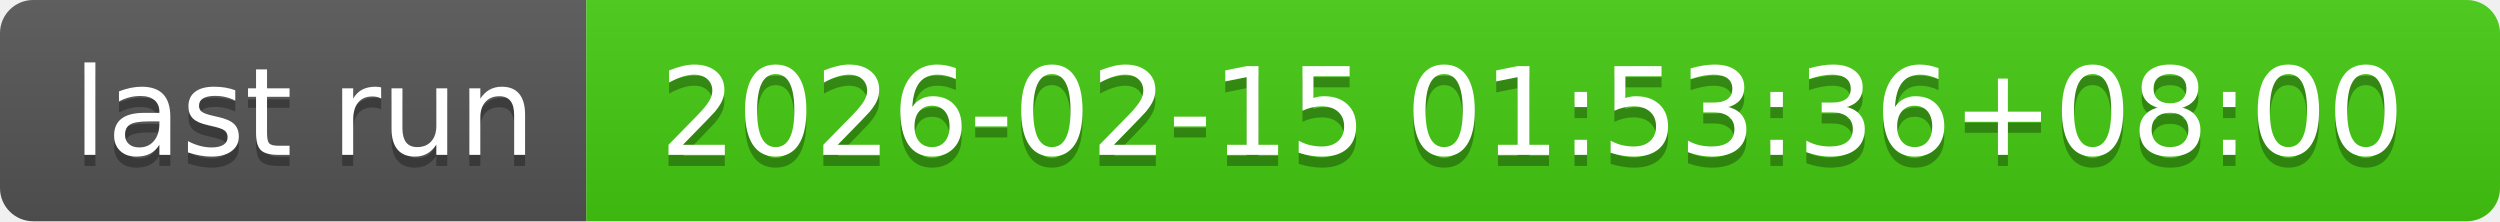
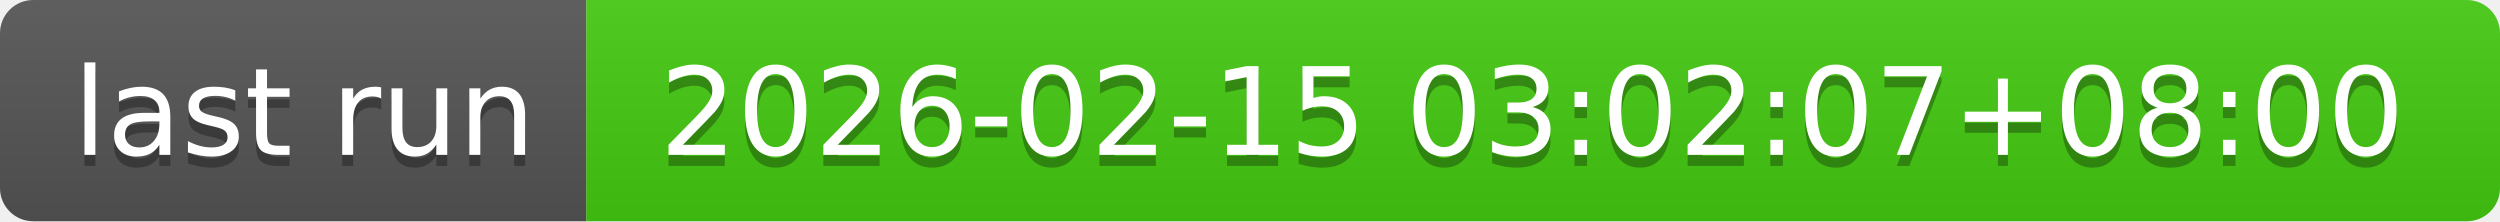
- <svg xmlns="http://www.w3.org/2000/svg" width="226" height="20" role="img" aria-label="last run: 2026-02-15 01:53:36+08:00">
+ <svg xmlns="http://www.w3.org/2000/svg" width="226" height="20" role="img" aria-label="last run: 2026-02-15 03:02:07+08:00">
  <linearGradient id="s" x2="0" y2="100%">
    <stop offset="0" stop-color="#bbb" stop-opacity=".1" />
    <stop offset="1" stop-opacity=".1" />
  </linearGradient>
  <clipPath id="r">
    <rect width="226" height="20" rx="3" fill="#fff" />
  </clipPath>
  <g clip-path="url(#r)">
    <rect width="53" height="20" fill="#555" />
    <rect x="53" width="173" height="20" fill="#4c1" />
    <rect width="226" height="20" fill="url(#s)" />
  </g>
  <g fill="#fff" text-anchor="middle" font-family="Verdana,Geneva,DejaVu Sans,sans-serif" text-rendering="geometricPrecision" font-size="110">
    <text aria-hidden="true" x="275" y="150" fill="#010101" fill-opacity=".3" transform="scale(.1)" textLength="430">last run</text>
    <text x="275" y="140" transform="scale(.1)" fill="#fff" textLength="430">last run</text>
-     <text aria-hidden="true" x="1385" y="150" fill="#010101" fill-opacity=".3" transform="scale(.1)" textLength="1630">2026-02-15 01:53:36+08:00</text>
-     <text x="1385" y="140" transform="scale(.1)" fill="#fff" textLength="1630">2026-02-15 01:53:36+08:00</text>
+     <text aria-hidden="true" x="1385" y="150" fill="#010101" fill-opacity=".3" transform="scale(.1)" textLength="1630">2026-02-15 03:02:07+08:00</text>
+     <text x="1385" y="140" transform="scale(.1)" fill="#fff" textLength="1630">2026-02-15 03:02:07+08:00</text>
  </g>
</svg>
